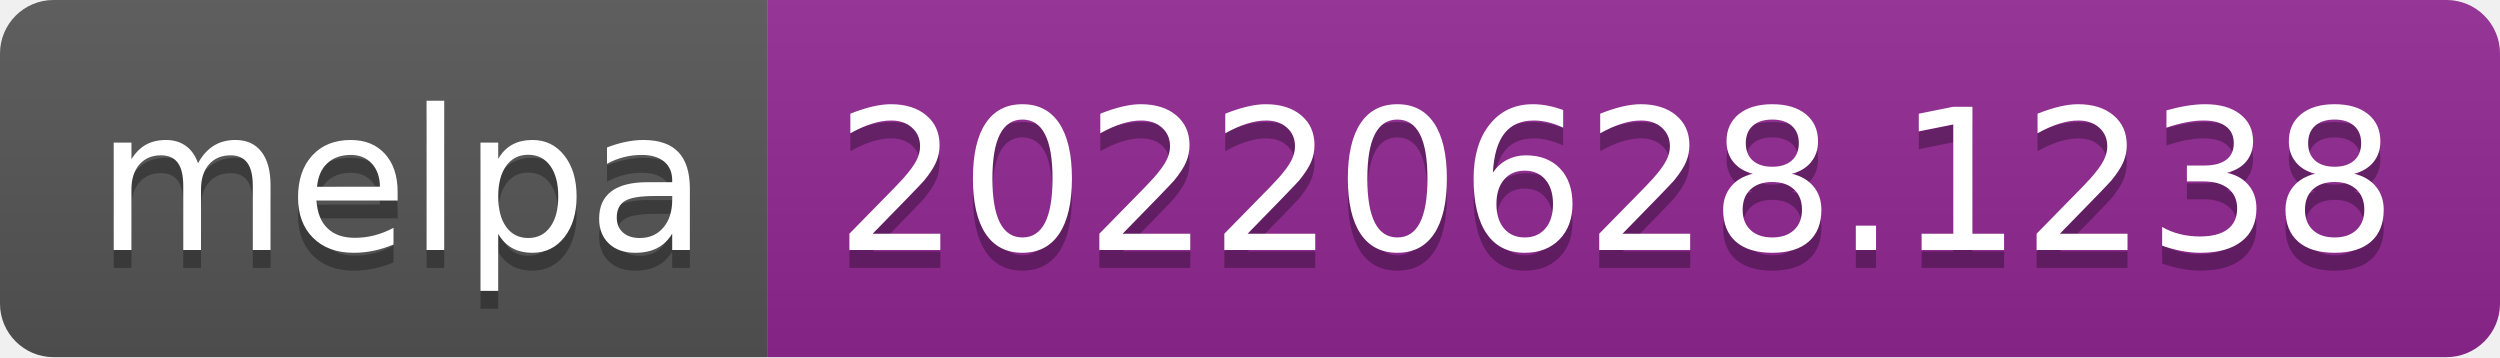
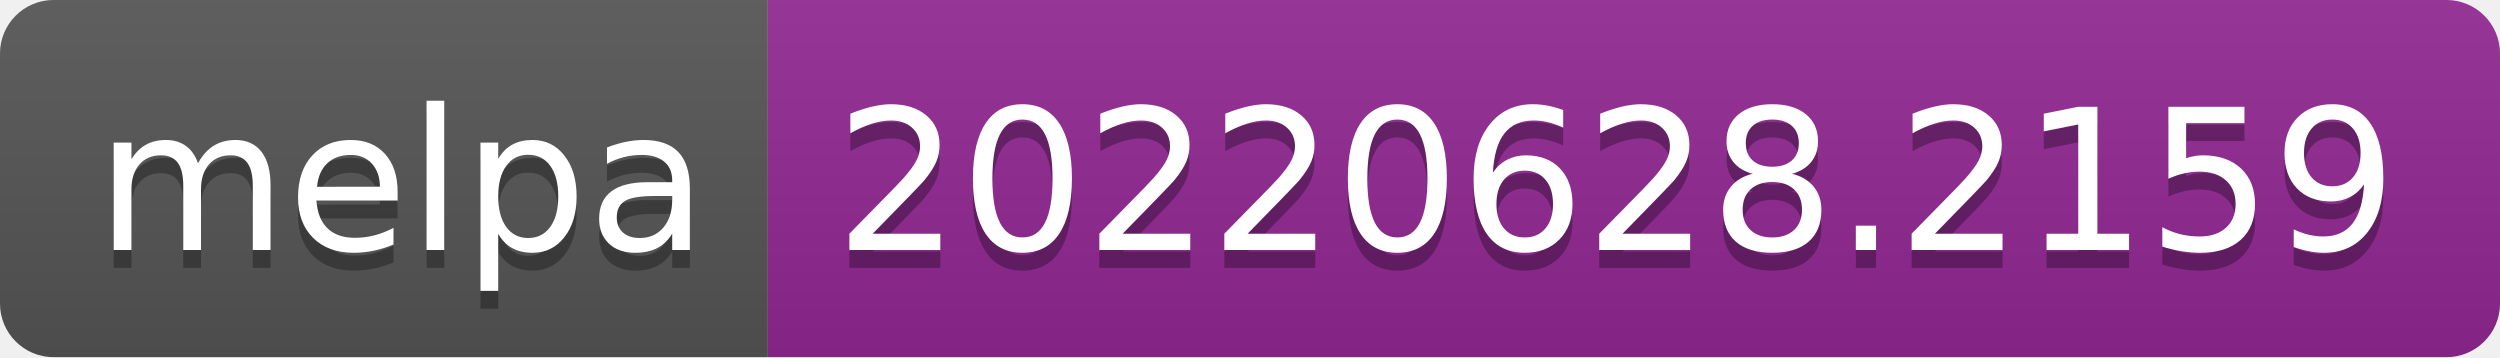
- <svg xmlns="http://www.w3.org/2000/svg" width="140" height="20" role="img" aria-label="melpa: 20220628.1238">
+ <svg xmlns="http://www.w3.org/2000/svg" width="140" height="20" role="img" aria-label="melpa: 20220628.2159">
  <linearGradient id="s" x2="0" y2="100%">
    <stop offset="0" stop-color="#bbb" stop-opacity=".1" />
    <stop offset="1" stop-opacity=".1" />
  </linearGradient>
  <clipPath id="r">
    <rect width="140" height="20" rx="3" fill="#fff" />
  </clipPath>
  <g clip-path="url(#r)">
    <rect width="43" height="20" fill="#555" />
    <rect x="43" width="97" height="20" fill="#922793" />
    <rect width="140" height="20" fill="url(#s)" />
  </g>
  <g fill="#fff" text-anchor="middle" font-family="Verdana,Geneva,DejaVu Sans,sans-serif" text-rendering="geometricPrecision" font-size="110">
    <text aria-hidden="true" x="225" y="150" fill="#010101" fill-opacity=".3" transform="scale(.1)" textLength="330">melpa</text>
    <text x="225" y="140" transform="scale(.1)" fill="#fff" textLength="330">melpa</text>
-     <text aria-hidden="true" x="905" y="150" fill="#010101" fill-opacity=".3" transform="scale(.1)" textLength="870">20220628.1238</text>
-     <text x="905" y="140" transform="scale(.1)" fill="#fff" textLength="870">20220628.1238</text>
+     <text aria-hidden="true" x="905" y="150" fill="#010101" fill-opacity=".3" transform="scale(.1)" textLength="870">20220628.2159</text>
+     <text x="905" y="140" transform="scale(.1)" fill="#fff" textLength="870">20220628.2159</text>
  </g>
</svg>
